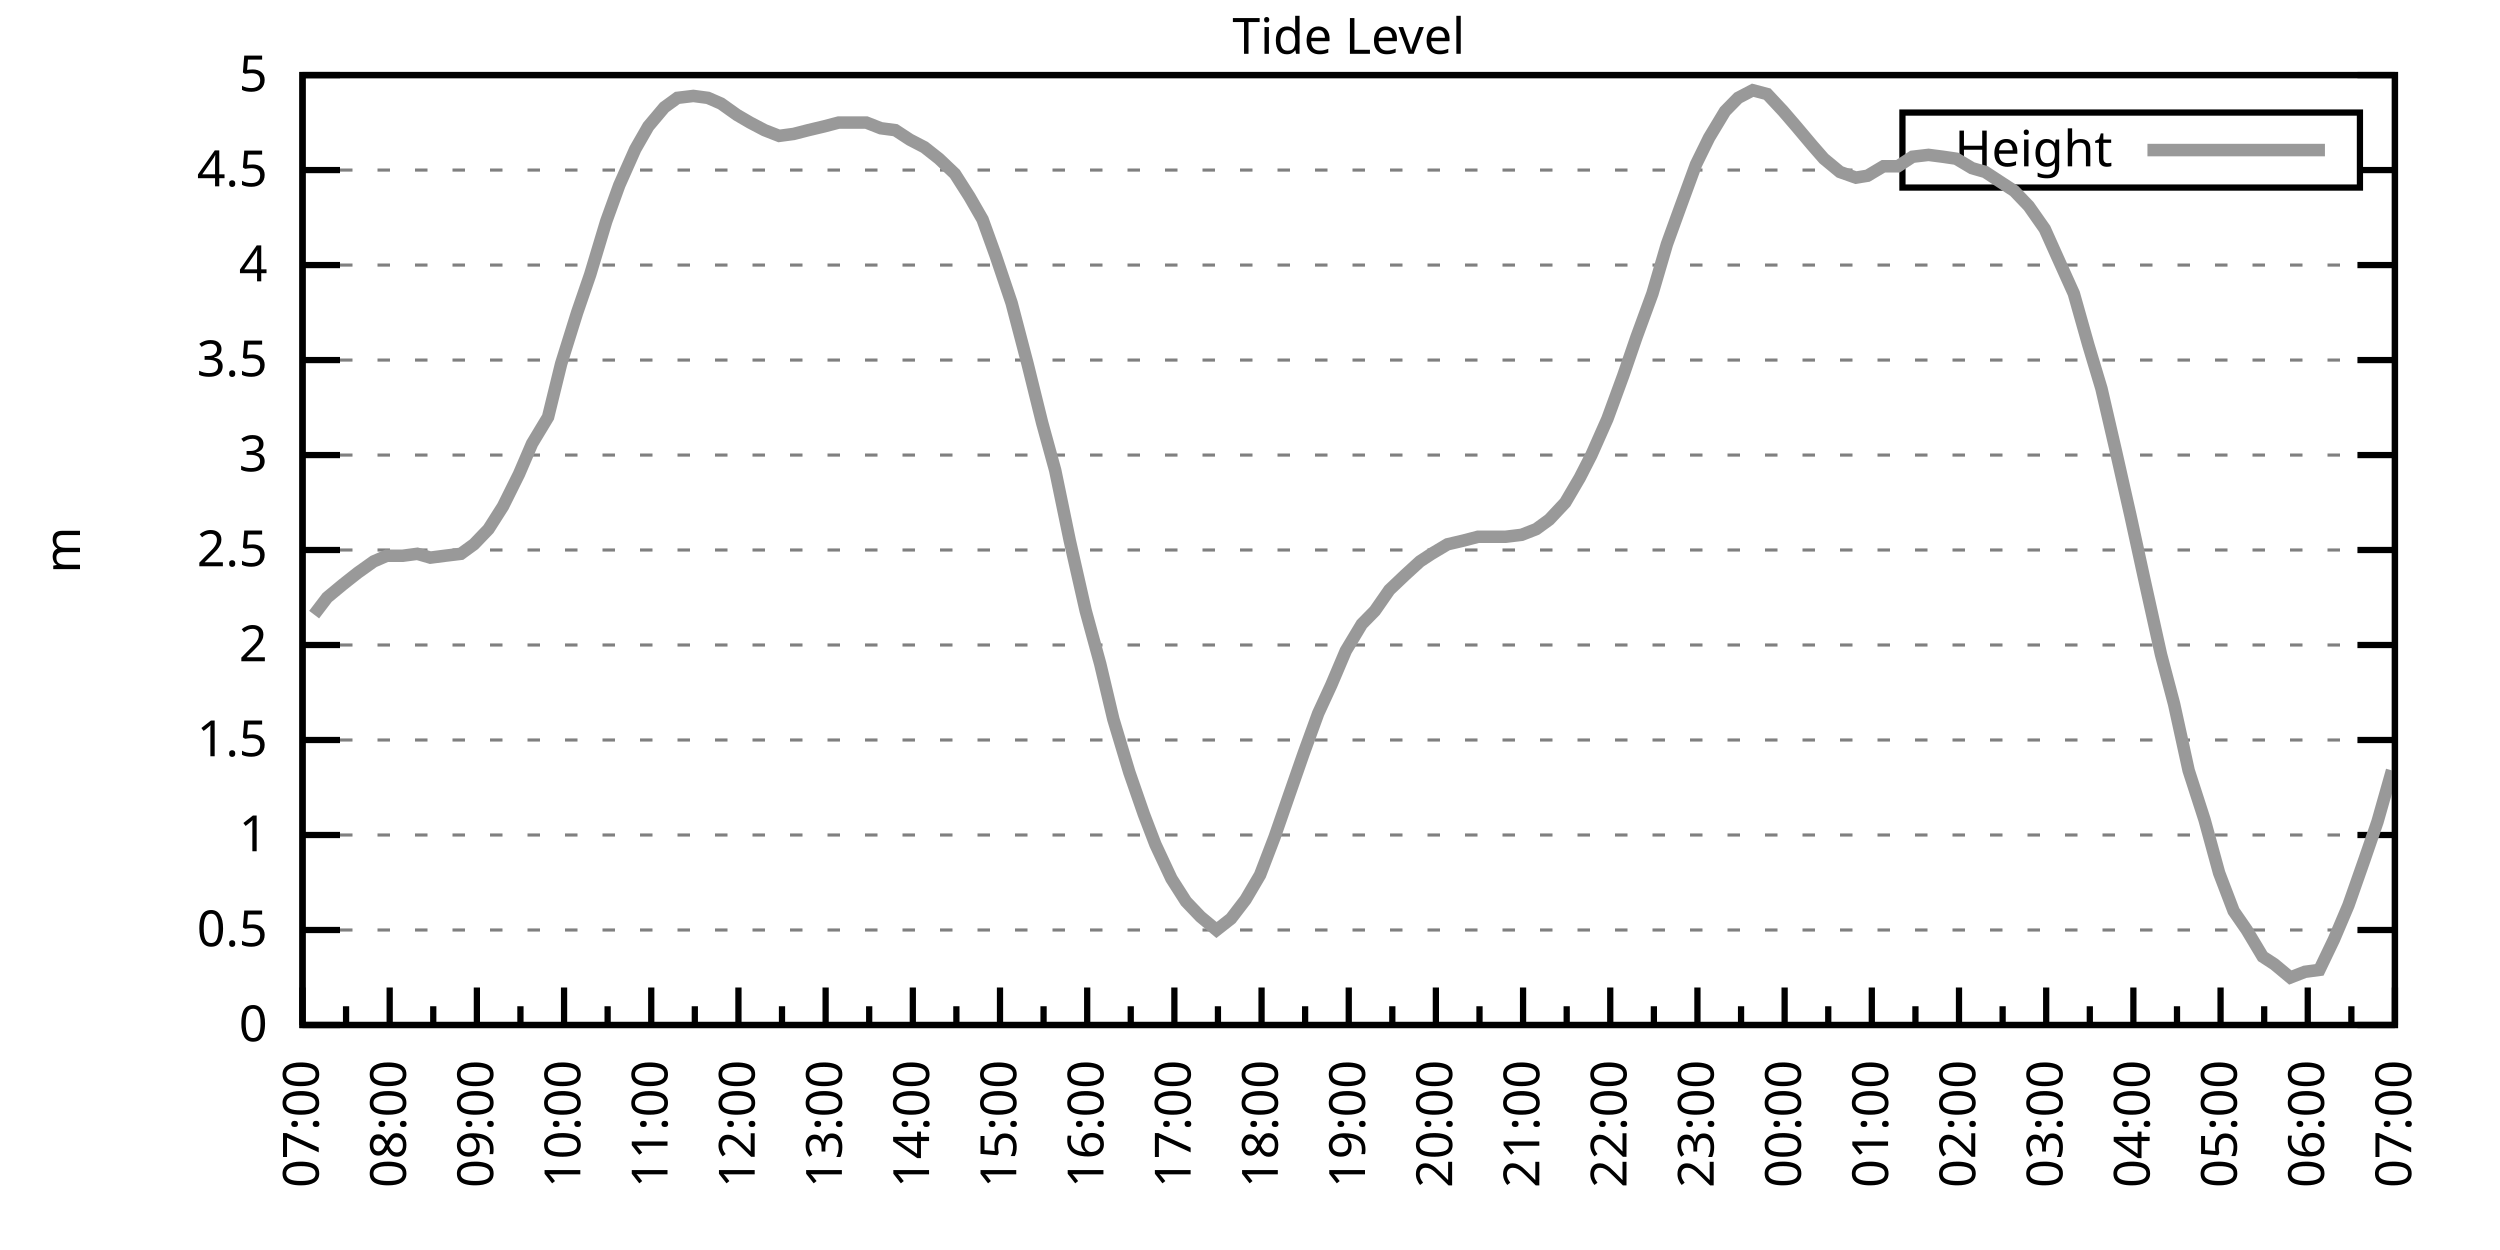
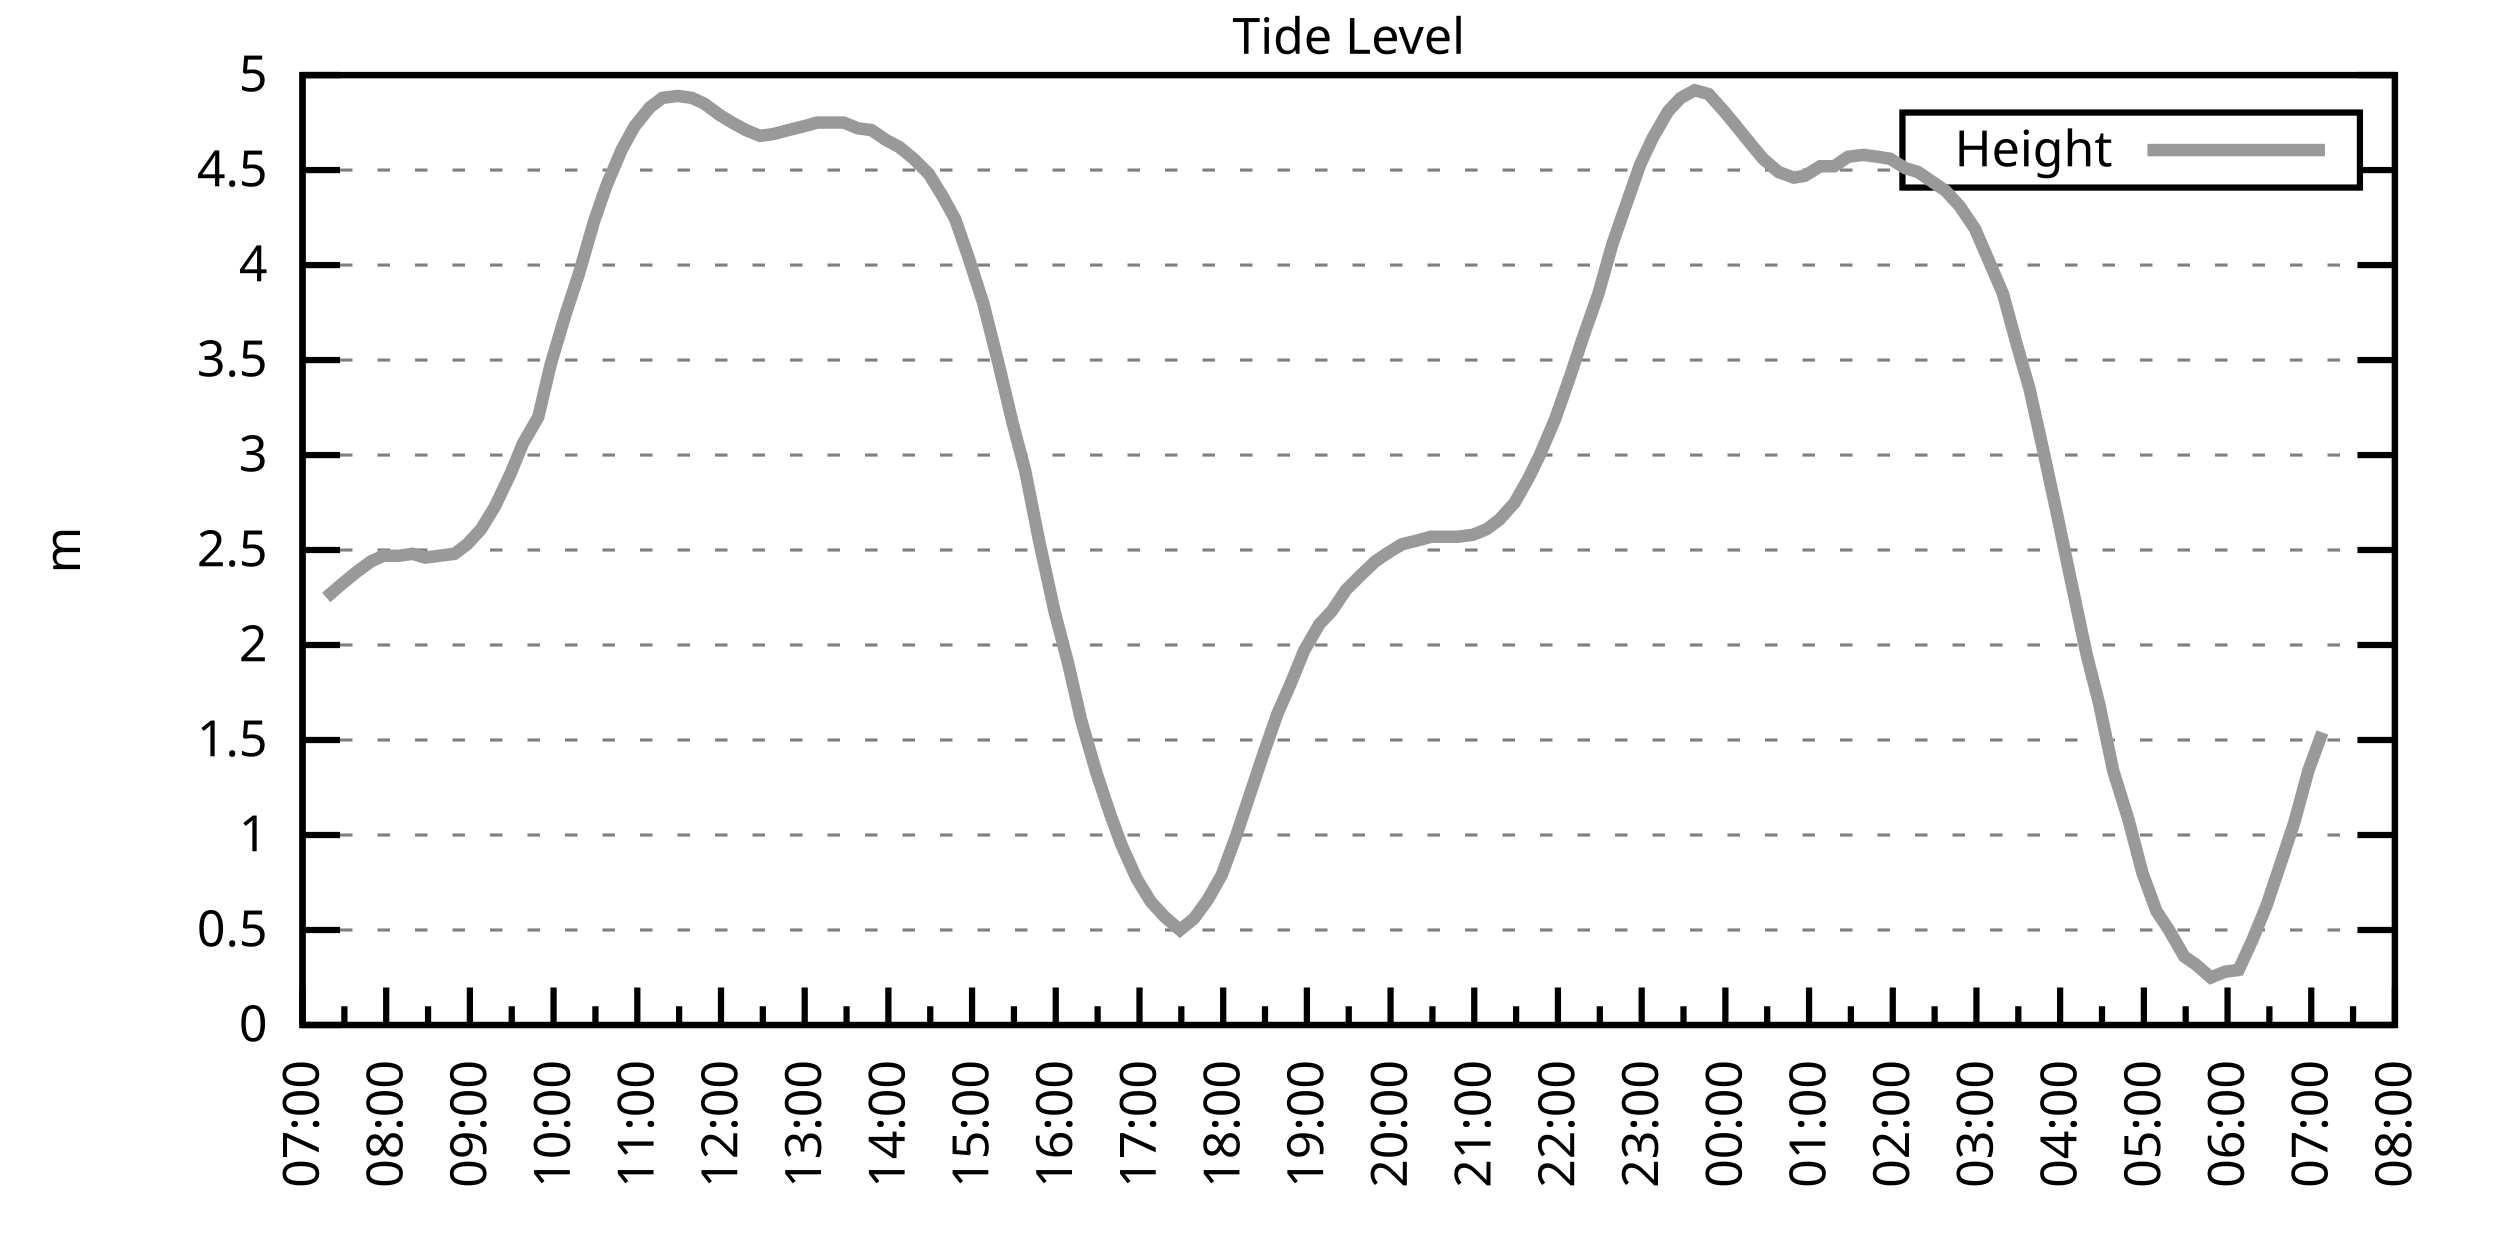
<svg xmlns="http://www.w3.org/2000/svg" xmlns:xlink="http://www.w3.org/1999/xlink" width="400" height="200" viewBox="0 0 400 200">
  <g id="gnuplot_canvas">
    <rect x="0" y="0" width="400" height="200" fill="none" />
    <defs>
      <circle id="gpDot" r="0.5" stroke-width="0.5" stroke="currentColor" />
      <path id="gpPt0" stroke-width="0.333" stroke="currentColor" d="M-1,0 h2 M0,-1 v2" />
      <path id="gpPt1" stroke-width="0.333" stroke="currentColor" d="M-1,-1 L1,1 M1,-1 L-1,1" />
      <path id="gpPt2" stroke-width="0.333" stroke="currentColor" d="M-1,0 L1,0 M0,-1 L0,1 M-1,-1 L1,1 M-1,1 L1,-1" />
      <rect id="gpPt3" stroke-width="0.333" stroke="currentColor" x="-1" y="-1" width="2" height="2" />
      <rect id="gpPt4" stroke-width="0.333" stroke="currentColor" fill="currentColor" x="-1" y="-1" width="2" height="2" />
      <circle id="gpPt5" stroke-width="0.333" stroke="currentColor" cx="0" cy="0" r="1" />
      <use xlink:href="#gpPt5" id="gpPt6" fill="currentColor" stroke="none" />
      <path id="gpPt7" stroke-width="0.333" stroke="currentColor" d="M0,-1.33 L-1.33,0.67 L1.33,0.67 z" />
      <use xlink:href="#gpPt7" id="gpPt8" fill="currentColor" stroke="none" />
      <use xlink:href="#gpPt7" id="gpPt9" stroke="currentColor" transform="rotate(180)" />
      <use xlink:href="#gpPt9" id="gpPt10" fill="currentColor" stroke="none" />
      <use xlink:href="#gpPt3" id="gpPt11" stroke="currentColor" transform="rotate(45)" />
      <use xlink:href="#gpPt11" id="gpPt12" fill="currentColor" stroke="none" />
      <path id="gpPt13" stroke-width="0.333" stroke="currentColor" d="M0,1.330 L1.265,0.411 L0.782,-1.067 L-0.782,-1.076 L-1.265,0.411 z" />
      <use xlink:href="#gpPt13" id="gpPt14" fill="currentColor" stroke="none" />
      <filter id="textbox" filterUnits="objectBoundingBox" x="0" y="0" height="1" width="1">
        <feFlood flood-color="white" flood-opacity="1" result="bgnd" />
        <feComposite in="SourceGraphic" in2="bgnd" operator="atop" />
      </filter>
      <filter id="greybox" filterUnits="objectBoundingBox" x="0" y="0" height="1" width="1">
        <feFlood flood-color="lightgrey" flood-opacity="1" result="grey" />
        <feComposite in="SourceGraphic" in2="grey" operator="atop" />
      </filter>
    </defs>
    <g fill="none" color="white" stroke="currentColor" stroke-width="1.00" stroke-linecap="butt" stroke-linejoin="miter">
</g>
    <g fill="none" color="black" stroke="currentColor" stroke-width="1.00" stroke-linecap="butt" stroke-linejoin="miter">
      <g stroke="none" shape-rendering="crispEdges">
        <polygon fill="rgb(255, 255, 255)" points="48.40,164.00 383.18,164.00 383.18,12.02 48.40,12.02 " />
      </g>
    </g>
    <g fill="none" color="black" stroke="currentColor" stroke-width="1.00" stroke-linecap="butt" stroke-linejoin="miter">
</g>
    <g fill="none" color="black" stroke="black" stroke-width="0.50" stroke-linecap="butt" stroke-linejoin="miter">
</g>
    <g fill="none" color="gray" stroke="currentColor" stroke-width="0.50" stroke-linecap="butt" stroke-linejoin="miter">
      <path stroke="gray" stroke-dasharray="2,4" class="gridline" d="M48.40,164.00 L383.19,164.00  " />
    </g>
    <g fill="none" color="gray" stroke="gray" stroke-width="1.00" stroke-linecap="butt" stroke-linejoin="miter">
</g>
    <g fill="none" color="black" stroke="currentColor" stroke-width="1.00" stroke-linecap="butt" stroke-linejoin="miter">
      <path stroke="black" d="M48.40,164.00 L54.40,164.00 M383.19,164.00 L377.19,164.00  " />
      <g transform="translate(42.80,166.60)" stroke="none" fill="black" font-family="Sans" font-size="8.00" text-anchor="end">
        <text>
          <tspan font-family="Sans"> 0</tspan>
        </text>
      </g>
    </g>
    <g fill="none" color="black" stroke="currentColor" stroke-width="1.00" stroke-linecap="butt" stroke-linejoin="miter">
</g>
    <g fill="none" color="black" stroke="black" stroke-width="0.50" stroke-linecap="butt" stroke-linejoin="miter">
</g>
    <g fill="none" color="gray" stroke="currentColor" stroke-width="0.50" stroke-linecap="butt" stroke-linejoin="miter">
      <path stroke="gray" stroke-dasharray="2,4" class="gridline" d="M48.40,148.80 L383.19,148.80  " />
    </g>
    <g fill="none" color="gray" stroke="gray" stroke-width="1.00" stroke-linecap="butt" stroke-linejoin="miter">
</g>
    <g fill="none" color="black" stroke="currentColor" stroke-width="1.00" stroke-linecap="butt" stroke-linejoin="miter">
      <path stroke="black" d="M48.40,148.80 L54.40,148.80 M383.19,148.80 L377.19,148.80  " />
      <g transform="translate(42.80,151.40)" stroke="none" fill="black" font-family="Sans" font-size="8.00" text-anchor="end">
        <text>
          <tspan font-family="Sans"> 0.5</tspan>
        </text>
      </g>
    </g>
    <g fill="none" color="black" stroke="currentColor" stroke-width="1.00" stroke-linecap="butt" stroke-linejoin="miter">
</g>
    <g fill="none" color="black" stroke="black" stroke-width="0.50" stroke-linecap="butt" stroke-linejoin="miter">
</g>
    <g fill="none" color="gray" stroke="currentColor" stroke-width="0.50" stroke-linecap="butt" stroke-linejoin="miter">
      <path stroke="gray" stroke-dasharray="2,4" class="gridline" d="M48.40,133.60 L383.19,133.60  " />
    </g>
    <g fill="none" color="gray" stroke="gray" stroke-width="1.00" stroke-linecap="butt" stroke-linejoin="miter">
</g>
    <g fill="none" color="black" stroke="currentColor" stroke-width="1.00" stroke-linecap="butt" stroke-linejoin="miter">
      <path stroke="black" d="M48.40,133.60 L54.40,133.60 M383.19,133.60 L377.19,133.60  " />
      <g transform="translate(42.80,136.20)" stroke="none" fill="black" font-family="Sans" font-size="8.00" text-anchor="end">
        <text>
          <tspan font-family="Sans"> 1</tspan>
        </text>
      </g>
    </g>
    <g fill="none" color="black" stroke="currentColor" stroke-width="1.00" stroke-linecap="butt" stroke-linejoin="miter">
</g>
    <g fill="none" color="black" stroke="black" stroke-width="0.50" stroke-linecap="butt" stroke-linejoin="miter">
</g>
    <g fill="none" color="gray" stroke="currentColor" stroke-width="0.50" stroke-linecap="butt" stroke-linejoin="miter">
      <path stroke="gray" stroke-dasharray="2,4" class="gridline" d="M48.40,118.40 L383.19,118.40  " />
    </g>
    <g fill="none" color="gray" stroke="gray" stroke-width="1.00" stroke-linecap="butt" stroke-linejoin="miter">
</g>
    <g fill="none" color="black" stroke="currentColor" stroke-width="1.00" stroke-linecap="butt" stroke-linejoin="miter">
      <path stroke="black" d="M48.40,118.40 L54.40,118.40 M383.19,118.40 L377.19,118.40  " />
      <g transform="translate(42.80,121.00)" stroke="none" fill="black" font-family="Sans" font-size="8.00" text-anchor="end">
        <text>
          <tspan font-family="Sans"> 1.5</tspan>
        </text>
      </g>
    </g>
    <g fill="none" color="black" stroke="currentColor" stroke-width="1.00" stroke-linecap="butt" stroke-linejoin="miter">
</g>
    <g fill="none" color="black" stroke="black" stroke-width="0.50" stroke-linecap="butt" stroke-linejoin="miter">
</g>
    <g fill="none" color="gray" stroke="currentColor" stroke-width="0.50" stroke-linecap="butt" stroke-linejoin="miter">
      <path stroke="gray" stroke-dasharray="2,4" class="gridline" d="M48.40,103.20 L383.19,103.20  " />
    </g>
    <g fill="none" color="gray" stroke="gray" stroke-width="1.00" stroke-linecap="butt" stroke-linejoin="miter">
</g>
    <g fill="none" color="black" stroke="currentColor" stroke-width="1.00" stroke-linecap="butt" stroke-linejoin="miter">
      <path stroke="black" d="M48.40,103.20 L54.40,103.20 M383.19,103.20 L377.19,103.20  " />
      <g transform="translate(42.80,105.80)" stroke="none" fill="black" font-family="Sans" font-size="8.00" text-anchor="end">
        <text>
          <tspan font-family="Sans"> 2</tspan>
        </text>
      </g>
    </g>
    <g fill="none" color="black" stroke="currentColor" stroke-width="1.00" stroke-linecap="butt" stroke-linejoin="miter">
</g>
    <g fill="none" color="black" stroke="black" stroke-width="0.50" stroke-linecap="butt" stroke-linejoin="miter">
</g>
    <g fill="none" color="gray" stroke="currentColor" stroke-width="0.50" stroke-linecap="butt" stroke-linejoin="miter">
      <path stroke="gray" stroke-dasharray="2,4" class="gridline" d="M48.40,88.00 L383.19,88.00  " />
    </g>
    <g fill="none" color="gray" stroke="gray" stroke-width="1.00" stroke-linecap="butt" stroke-linejoin="miter">
</g>
    <g fill="none" color="black" stroke="currentColor" stroke-width="1.00" stroke-linecap="butt" stroke-linejoin="miter">
      <path stroke="black" d="M48.40,88.00 L54.40,88.00 M383.19,88.00 L377.19,88.00  " />
      <g transform="translate(42.80,90.60)" stroke="none" fill="black" font-family="Sans" font-size="8.00" text-anchor="end">
        <text>
          <tspan font-family="Sans"> 2.5</tspan>
        </text>
      </g>
    </g>
    <g fill="none" color="black" stroke="currentColor" stroke-width="1.00" stroke-linecap="butt" stroke-linejoin="miter">
</g>
    <g fill="none" color="black" stroke="black" stroke-width="0.50" stroke-linecap="butt" stroke-linejoin="miter">
</g>
    <g fill="none" color="gray" stroke="currentColor" stroke-width="0.50" stroke-linecap="butt" stroke-linejoin="miter">
      <path stroke="gray" stroke-dasharray="2,4" class="gridline" d="M48.40,72.81 L383.19,72.81  " />
    </g>
    <g fill="none" color="gray" stroke="gray" stroke-width="1.00" stroke-linecap="butt" stroke-linejoin="miter">
</g>
    <g fill="none" color="black" stroke="currentColor" stroke-width="1.00" stroke-linecap="butt" stroke-linejoin="miter">
      <path stroke="black" d="M48.40,72.81 L54.40,72.81 M383.19,72.81 L377.19,72.81  " />
      <g transform="translate(42.80,75.41)" stroke="none" fill="black" font-family="Sans" font-size="8.00" text-anchor="end">
        <text>
          <tspan font-family="Sans"> 3</tspan>
        </text>
      </g>
    </g>
    <g fill="none" color="black" stroke="currentColor" stroke-width="1.00" stroke-linecap="butt" stroke-linejoin="miter">
</g>
    <g fill="none" color="black" stroke="black" stroke-width="0.50" stroke-linecap="butt" stroke-linejoin="miter">
</g>
    <g fill="none" color="gray" stroke="currentColor" stroke-width="0.50" stroke-linecap="butt" stroke-linejoin="miter">
      <path stroke="gray" stroke-dasharray="2,4" class="gridline" d="M48.40,57.61 L383.19,57.61  " />
    </g>
    <g fill="none" color="gray" stroke="gray" stroke-width="1.00" stroke-linecap="butt" stroke-linejoin="miter">
</g>
    <g fill="none" color="black" stroke="currentColor" stroke-width="1.00" stroke-linecap="butt" stroke-linejoin="miter">
      <path stroke="black" d="M48.40,57.61 L54.40,57.61 M383.19,57.61 L377.19,57.61  " />
      <g transform="translate(42.80,60.21)" stroke="none" fill="black" font-family="Sans" font-size="8.00" text-anchor="end">
        <text>
          <tspan font-family="Sans"> 3.5</tspan>
        </text>
      </g>
    </g>
    <g fill="none" color="black" stroke="currentColor" stroke-width="1.00" stroke-linecap="butt" stroke-linejoin="miter">
</g>
    <g fill="none" color="black" stroke="black" stroke-width="0.50" stroke-linecap="butt" stroke-linejoin="miter">
</g>
    <g fill="none" color="gray" stroke="currentColor" stroke-width="0.50" stroke-linecap="butt" stroke-linejoin="miter">
      <path stroke="gray" stroke-dasharray="2,4" class="gridline" d="M48.40,42.41 L383.19,42.41  " />
    </g>
    <g fill="none" color="gray" stroke="gray" stroke-width="1.00" stroke-linecap="butt" stroke-linejoin="miter">
</g>
    <g fill="none" color="black" stroke="currentColor" stroke-width="1.00" stroke-linecap="butt" stroke-linejoin="miter">
      <path stroke="black" d="M48.40,42.41 L54.40,42.41 M383.19,42.41 L377.19,42.41  " />
      <g transform="translate(42.80,45.01)" stroke="none" fill="black" font-family="Sans" font-size="8.00" text-anchor="end">
        <text>
          <tspan font-family="Sans"> 4</tspan>
        </text>
      </g>
    </g>
    <g fill="none" color="black" stroke="currentColor" stroke-width="1.00" stroke-linecap="butt" stroke-linejoin="miter">
</g>
    <g fill="none" color="black" stroke="black" stroke-width="0.50" stroke-linecap="butt" stroke-linejoin="miter">
</g>
    <g fill="none" color="gray" stroke="currentColor" stroke-width="0.50" stroke-linecap="butt" stroke-linejoin="miter">
      <path stroke="gray" stroke-dasharray="2,4" class="gridline" d="M48.40,27.21 L304.39,27.21 M377.59,27.21 L383.19,27.21  " />
    </g>
    <g fill="none" color="gray" stroke="gray" stroke-width="1.00" stroke-linecap="butt" stroke-linejoin="miter">
</g>
    <g fill="none" color="black" stroke="currentColor" stroke-width="1.00" stroke-linecap="butt" stroke-linejoin="miter">
      <path stroke="black" d="M48.40,27.21 L54.40,27.21 M383.19,27.21 L377.19,27.21  " />
      <g transform="translate(42.80,29.81)" stroke="none" fill="black" font-family="Sans" font-size="8.00" text-anchor="end">
        <text>
          <tspan font-family="Sans"> 4.5</tspan>
        </text>
      </g>
    </g>
    <g fill="none" color="black" stroke="currentColor" stroke-width="1.00" stroke-linecap="butt" stroke-linejoin="miter">
</g>
    <g fill="none" color="black" stroke="black" stroke-width="0.50" stroke-linecap="butt" stroke-linejoin="miter">
</g>
    <g fill="none" color="gray" stroke="currentColor" stroke-width="0.50" stroke-linecap="butt" stroke-linejoin="miter">
      <path stroke="gray" stroke-dasharray="2,4" class="gridline" d="M48.40,12.01 L383.19,12.01  " />
    </g>
    <g fill="none" color="gray" stroke="gray" stroke-width="1.00" stroke-linecap="butt" stroke-linejoin="miter">
</g>
    <g fill="none" color="black" stroke="currentColor" stroke-width="1.00" stroke-linecap="butt" stroke-linejoin="miter">
      <path stroke="black" d="M48.40,12.01 L54.40,12.01 M383.19,12.01 L377.19,12.01  " />
      <g transform="translate(42.80,14.61)" stroke="none" fill="black" font-family="Sans" font-size="8.00" text-anchor="end">
        <text>
          <tspan font-family="Sans"> 5</tspan>
        </text>
      </g>
    </g>
    <g fill="none" color="black" stroke="currentColor" stroke-width="1.00" stroke-linecap="butt" stroke-linejoin="miter">
      <path stroke="black" d="M48.40,164.00 L48.40,158.00  " />
      <g transform="translate(51.00,169.60) rotate(270)" stroke="none" fill="black" font-family="Sans" font-size="8.00" text-anchor="end">
        <text>
          <tspan font-family="Sans">07:00</tspan>
        </text>
      </g>
    </g>
    <g fill="none" color="black" stroke="currentColor" stroke-width="1.00" stroke-linecap="butt" stroke-linejoin="miter">
-       <path stroke="black" d="M55.37,164.00 L55.37,161.00 M62.35,164.00 L62.35,158.00  " />
-       <g transform="translate(64.95,169.60) rotate(270)" stroke="none" fill="black" font-family="Sans" font-size="8.00" text-anchor="end">
+       <path stroke="black" d="M55.10,164.00 L55.10,161.00 M61.79,164.00 L61.79,158.00  " />
+       <g transform="translate(64.39,169.60) rotate(270)" stroke="none" fill="black" font-family="Sans" font-size="8.00" text-anchor="end">
        <text>
          <tspan font-family="Sans">08:00</tspan>
        </text>
      </g>
    </g>
    <g fill="none" color="black" stroke="currentColor" stroke-width="1.00" stroke-linecap="butt" stroke-linejoin="miter">
-       <path stroke="black" d="M69.32,164.00 L69.32,161.00 M76.30,164.00 L76.30,158.00  " />
-       <g transform="translate(78.90,169.60) rotate(270)" stroke="none" fill="black" font-family="Sans" font-size="8.00" text-anchor="end">
+       <path stroke="black" d="M68.49,164.00 L68.49,161.00 M75.18,164.00 L75.18,158.00  " />
+       <g transform="translate(77.78,169.60) rotate(270)" stroke="none" fill="black" font-family="Sans" font-size="8.00" text-anchor="end">
        <text>
          <tspan font-family="Sans">09:00</tspan>
        </text>
      </g>
    </g>
    <g fill="none" color="black" stroke="currentColor" stroke-width="1.00" stroke-linecap="butt" stroke-linejoin="miter">
-       <path stroke="black" d="M83.27,164.00 L83.27,161.00 M90.25,164.00 L90.25,158.00  " />
-       <g transform="translate(92.85,169.60) rotate(270)" stroke="none" fill="black" font-family="Sans" font-size="8.00" text-anchor="end">
+       <path stroke="black" d="M81.88,164.00 L81.88,161.00 M88.57,164.00 L88.57,158.00  " />
+       <g transform="translate(91.17,169.60) rotate(270)" stroke="none" fill="black" font-family="Sans" font-size="8.00" text-anchor="end">
        <text>
          <tspan font-family="Sans">10:00</tspan>
        </text>
      </g>
    </g>
    <g fill="none" color="black" stroke="currentColor" stroke-width="1.00" stroke-linecap="butt" stroke-linejoin="miter">
-       <path stroke="black" d="M97.22,164.00 L97.22,161.00 M104.20,164.00 L104.20,158.00  " />
-       <g transform="translate(106.80,169.60) rotate(270)" stroke="none" fill="black" font-family="Sans" font-size="8.00" text-anchor="end">
+       <path stroke="black" d="M95.27,164.00 L95.27,161.00 M101.97,164.00 L101.97,158.00  " />
+       <g transform="translate(104.57,169.60) rotate(270)" stroke="none" fill="black" font-family="Sans" font-size="8.00" text-anchor="end">
        <text>
          <tspan font-family="Sans">11:00</tspan>
        </text>
      </g>
    </g>
    <g fill="none" color="black" stroke="currentColor" stroke-width="1.00" stroke-linecap="butt" stroke-linejoin="miter">
-       <path stroke="black" d="M111.17,164.00 L111.17,161.00 M118.15,164.00 L118.15,158.00  " />
-       <g transform="translate(120.75,169.60) rotate(270)" stroke="none" fill="black" font-family="Sans" font-size="8.00" text-anchor="end">
+       <path stroke="black" d="M108.66,164.00 L108.66,161.00 M115.36,164.00 L115.36,158.00  " />
+       <g transform="translate(117.96,169.60) rotate(270)" stroke="none" fill="black" font-family="Sans" font-size="8.00" text-anchor="end">
        <text>
          <tspan font-family="Sans">12:00</tspan>
        </text>
      </g>
    </g>
    <g fill="none" color="black" stroke="currentColor" stroke-width="1.00" stroke-linecap="butt" stroke-linejoin="miter">
-       <path stroke="black" d="M125.12,164.00 L125.12,161.00 M132.10,164.00 L132.10,158.00  " />
-       <g transform="translate(134.70,169.60) rotate(270)" stroke="none" fill="black" font-family="Sans" font-size="8.00" text-anchor="end">
+       <path stroke="black" d="M122.05,164.00 L122.05,161.00 M128.75,164.00 L128.75,158.00  " />
+       <g transform="translate(131.35,169.60) rotate(270)" stroke="none" fill="black" font-family="Sans" font-size="8.00" text-anchor="end">
        <text>
          <tspan font-family="Sans">13:00</tspan>
        </text>
      </g>
    </g>
    <g fill="none" color="black" stroke="currentColor" stroke-width="1.00" stroke-linecap="butt" stroke-linejoin="miter">
-       <path stroke="black" d="M139.07,164.00 L139.07,161.00 M146.05,164.00 L146.05,158.00  " />
-       <g transform="translate(148.65,169.60) rotate(270)" stroke="none" fill="black" font-family="Sans" font-size="8.00" text-anchor="end">
+       <path stroke="black" d="M135.45,164.00 L135.45,161.00 M142.14,164.00 L142.14,158.00  " />
+       <g transform="translate(144.74,169.60) rotate(270)" stroke="none" fill="black" font-family="Sans" font-size="8.00" text-anchor="end">
        <text>
          <tspan font-family="Sans">14:00</tspan>
        </text>
      </g>
    </g>
    <g fill="none" color="black" stroke="currentColor" stroke-width="1.00" stroke-linecap="butt" stroke-linejoin="miter">
-       <path stroke="black" d="M153.02,164.00 L153.02,161.00 M160.00,164.00 L160.00,158.00  " />
-       <g transform="translate(162.60,169.60) rotate(270)" stroke="none" fill="black" font-family="Sans" font-size="8.00" text-anchor="end">
+       <path stroke="black" d="M148.84,164.00 L148.84,161.00 M155.53,164.00 L155.53,158.00  " />
+       <g transform="translate(158.13,169.60) rotate(270)" stroke="none" fill="black" font-family="Sans" font-size="8.00" text-anchor="end">
        <text>
          <tspan font-family="Sans">15:00</tspan>
        </text>
      </g>
    </g>
    <g fill="none" color="black" stroke="currentColor" stroke-width="1.00" stroke-linecap="butt" stroke-linejoin="miter">
-       <path stroke="black" d="M166.97,164.00 L166.97,161.00 M173.95,164.00 L173.95,158.00  " />
-       <g transform="translate(176.55,169.60) rotate(270)" stroke="none" fill="black" font-family="Sans" font-size="8.00" text-anchor="end">
+       <path stroke="black" d="M162.23,164.00 L162.23,161.00 M168.92,164.00 L168.92,158.00  " />
+       <g transform="translate(171.52,169.60) rotate(270)" stroke="none" fill="black" font-family="Sans" font-size="8.00" text-anchor="end">
        <text>
          <tspan font-family="Sans">16:00</tspan>
        </text>
      </g>
    </g>
    <g fill="none" color="black" stroke="currentColor" stroke-width="1.00" stroke-linecap="butt" stroke-linejoin="miter">
-       <path stroke="black" d="M180.92,164.00 L180.92,161.00 M187.90,164.00 L187.90,158.00  " />
-       <g transform="translate(190.50,169.60) rotate(270)" stroke="none" fill="black" font-family="Sans" font-size="8.00" text-anchor="end">
+       <path stroke="black" d="M175.62,164.00 L175.62,161.00 M182.32,164.00 L182.32,158.00  " />
+       <g transform="translate(184.92,169.60) rotate(270)" stroke="none" fill="black" font-family="Sans" font-size="8.00" text-anchor="end">
        <text>
          <tspan font-family="Sans">17:00</tspan>
        </text>
      </g>
    </g>
    <g fill="none" color="black" stroke="currentColor" stroke-width="1.00" stroke-linecap="butt" stroke-linejoin="miter">
-       <path stroke="black" d="M194.87,164.00 L194.87,161.00 M201.85,164.00 L201.85,158.00  " />
-       <g transform="translate(204.45,169.60) rotate(270)" stroke="none" fill="black" font-family="Sans" font-size="8.00" text-anchor="end">
+       <path stroke="black" d="M189.01,164.00 L189.01,161.00 M195.71,164.00 L195.71,158.00  " />
+       <g transform="translate(198.31,169.60) rotate(270)" stroke="none" fill="black" font-family="Sans" font-size="8.00" text-anchor="end">
        <text>
          <tspan font-family="Sans">18:00</tspan>
        </text>
      </g>
    </g>
    <g fill="none" color="black" stroke="currentColor" stroke-width="1.00" stroke-linecap="butt" stroke-linejoin="miter">
-       <path stroke="black" d="M208.82,164.00 L208.82,161.00 M215.80,164.00 L215.80,158.00  " />
-       <g transform="translate(218.40,169.60) rotate(270)" stroke="none" fill="black" font-family="Sans" font-size="8.00" text-anchor="end">
+       <path stroke="black" d="M202.40,164.00 L202.40,161.00 M209.10,164.00 L209.10,158.00  " />
+       <g transform="translate(211.70,169.60) rotate(270)" stroke="none" fill="black" font-family="Sans" font-size="8.00" text-anchor="end">
        <text>
          <tspan font-family="Sans">19:00</tspan>
        </text>
      </g>
    </g>
    <g fill="none" color="black" stroke="currentColor" stroke-width="1.00" stroke-linecap="butt" stroke-linejoin="miter">
-       <path stroke="black" d="M222.77,164.00 L222.77,161.00 M229.74,164.00 L229.74,158.00  " />
-       <g transform="translate(232.34,169.60) rotate(270)" stroke="none" fill="black" font-family="Sans" font-size="8.00" text-anchor="end">
+       <path stroke="black" d="M215.80,164.00 L215.80,161.00 M222.49,164.00 L222.49,158.00  " />
+       <g transform="translate(225.09,169.60) rotate(270)" stroke="none" fill="black" font-family="Sans" font-size="8.00" text-anchor="end">
        <text>
          <tspan font-family="Sans">20:00</tspan>
        </text>
      </g>
    </g>
    <g fill="none" color="black" stroke="currentColor" stroke-width="1.00" stroke-linecap="butt" stroke-linejoin="miter">
-       <path stroke="black" d="M236.72,164.00 L236.72,161.00 M243.69,164.00 L243.69,158.00  " />
-       <g transform="translate(246.29,169.60) rotate(270)" stroke="none" fill="black" font-family="Sans" font-size="8.00" text-anchor="end">
+       <path stroke="black" d="M229.19,164.00 L229.19,161.00 M235.88,164.00 L235.88,158.00  " />
+       <g transform="translate(238.48,169.60) rotate(270)" stroke="none" fill="black" font-family="Sans" font-size="8.00" text-anchor="end">
        <text>
          <tspan font-family="Sans">21:00</tspan>
        </text>
      </g>
    </g>
    <g fill="none" color="black" stroke="currentColor" stroke-width="1.00" stroke-linecap="butt" stroke-linejoin="miter">
-       <path stroke="black" d="M250.67,164.00 L250.67,161.00 M257.64,164.00 L257.64,158.00  " />
-       <g transform="translate(260.24,169.60) rotate(270)" stroke="none" fill="black" font-family="Sans" font-size="8.00" text-anchor="end">
+       <path stroke="black" d="M242.58,164.00 L242.58,161.00 M249.27,164.00 L249.27,158.00  " />
+       <g transform="translate(251.87,169.60) rotate(270)" stroke="none" fill="black" font-family="Sans" font-size="8.00" text-anchor="end">
        <text>
          <tspan font-family="Sans">22:00</tspan>
        </text>
      </g>
    </g>
    <g fill="none" color="black" stroke="currentColor" stroke-width="1.00" stroke-linecap="butt" stroke-linejoin="miter">
-       <path stroke="black" d="M264.62,164.00 L264.62,161.00 M271.59,164.00 L271.59,158.00  " />
-       <g transform="translate(274.19,169.60) rotate(270)" stroke="none" fill="black" font-family="Sans" font-size="8.00" text-anchor="end">
+       <path stroke="black" d="M255.97,164.00 L255.97,161.00 M262.67,164.00 L262.67,158.00  " />
+       <g transform="translate(265.27,169.60) rotate(270)" stroke="none" fill="black" font-family="Sans" font-size="8.00" text-anchor="end">
        <text>
          <tspan font-family="Sans">23:00</tspan>
        </text>
      </g>
    </g>
    <g fill="none" color="black" stroke="currentColor" stroke-width="1.00" stroke-linecap="butt" stroke-linejoin="miter">
-       <path stroke="black" d="M278.57,164.00 L278.57,161.00 M285.54,164.00 L285.54,158.00  " />
-       <g transform="translate(288.14,169.60) rotate(270)" stroke="none" fill="black" font-family="Sans" font-size="8.00" text-anchor="end">
+       <path stroke="black" d="M269.36,164.00 L269.36,161.00 M276.06,164.00 L276.06,158.00  " />
+       <g transform="translate(278.66,169.60) rotate(270)" stroke="none" fill="black" font-family="Sans" font-size="8.00" text-anchor="end">
        <text>
          <tspan font-family="Sans">00:00</tspan>
        </text>
      </g>
    </g>
    <g fill="none" color="black" stroke="currentColor" stroke-width="1.00" stroke-linecap="butt" stroke-linejoin="miter">
-       <path stroke="black" d="M292.52,164.00 L292.52,161.00 M299.49,164.00 L299.49,158.00  " />
-       <g transform="translate(302.09,169.60) rotate(270)" stroke="none" fill="black" font-family="Sans" font-size="8.00" text-anchor="end">
+       <path stroke="black" d="M282.75,164.00 L282.75,161.00 M289.45,164.00 L289.45,158.00  " />
+       <g transform="translate(292.05,169.60) rotate(270)" stroke="none" fill="black" font-family="Sans" font-size="8.00" text-anchor="end">
        <text>
          <tspan font-family="Sans">01:00</tspan>
        </text>
      </g>
    </g>
    <g fill="none" color="black" stroke="currentColor" stroke-width="1.00" stroke-linecap="butt" stroke-linejoin="miter">
-       <path stroke="black" d="M306.47,164.00 L306.47,161.00 M313.44,164.00 L313.44,158.00  " />
-       <g transform="translate(316.04,169.60) rotate(270)" stroke="none" fill="black" font-family="Sans" font-size="8.00" text-anchor="end">
+       <path stroke="black" d="M296.14,164.00 L296.14,161.00 M302.84,164.00 L302.84,158.00  " />
+       <g transform="translate(305.44,169.60) rotate(270)" stroke="none" fill="black" font-family="Sans" font-size="8.00" text-anchor="end">
        <text>
          <tspan font-family="Sans">02:00</tspan>
        </text>
      </g>
    </g>
    <g fill="none" color="black" stroke="currentColor" stroke-width="1.00" stroke-linecap="butt" stroke-linejoin="miter">
-       <path stroke="black" d="M320.42,164.00 L320.42,161.00 M327.39,164.00 L327.39,158.00  " />
-       <g transform="translate(329.99,169.60) rotate(270)" stroke="none" fill="black" font-family="Sans" font-size="8.00" text-anchor="end">
+       <path stroke="black" d="M309.54,164.00 L309.54,161.00 M316.23,164.00 L316.23,158.00  " />
+       <g transform="translate(318.83,169.60) rotate(270)" stroke="none" fill="black" font-family="Sans" font-size="8.00" text-anchor="end">
        <text>
          <tspan font-family="Sans">03:00</tspan>
        </text>
      </g>
    </g>
    <g fill="none" color="black" stroke="currentColor" stroke-width="1.00" stroke-linecap="butt" stroke-linejoin="miter">
-       <path stroke="black" d="M334.37,164.00 L334.37,161.00 M341.34,164.00 L341.34,158.00  " />
-       <g transform="translate(343.94,169.60) rotate(270)" stroke="none" fill="black" font-family="Sans" font-size="8.00" text-anchor="end">
+       <path stroke="black" d="M322.93,164.00 L322.93,161.00 M329.62,164.00 L329.62,158.00  " />
+       <g transform="translate(332.22,169.60) rotate(270)" stroke="none" fill="black" font-family="Sans" font-size="8.00" text-anchor="end">
        <text>
          <tspan font-family="Sans">04:00</tspan>
        </text>
      </g>
    </g>
    <g fill="none" color="black" stroke="currentColor" stroke-width="1.00" stroke-linecap="butt" stroke-linejoin="miter">
-       <path stroke="black" d="M348.32,164.00 L348.32,161.00 M355.29,164.00 L355.29,158.00  " />
-       <g transform="translate(357.89,169.60) rotate(270)" stroke="none" fill="black" font-family="Sans" font-size="8.00" text-anchor="end">
+       <path stroke="black" d="M336.32,164.00 L336.32,161.00 M343.02,164.00 L343.02,158.00  " />
+       <g transform="translate(345.62,169.60) rotate(270)" stroke="none" fill="black" font-family="Sans" font-size="8.00" text-anchor="end">
        <text>
          <tspan font-family="Sans">05:00</tspan>
        </text>
      </g>
    </g>
    <g fill="none" color="black" stroke="currentColor" stroke-width="1.00" stroke-linecap="butt" stroke-linejoin="miter">
-       <path stroke="black" d="M362.27,164.00 L362.27,161.00 M369.24,164.00 L369.24,158.00  " />
-       <g transform="translate(371.84,169.60) rotate(270)" stroke="none" fill="black" font-family="Sans" font-size="8.00" text-anchor="end">
+       <path stroke="black" d="M349.71,164.00 L349.71,161.00 M356.41,164.00 L356.41,158.00  " />
+       <g transform="translate(359.01,169.60) rotate(270)" stroke="none" fill="black" font-family="Sans" font-size="8.00" text-anchor="end">
        <text>
          <tspan font-family="Sans">06:00</tspan>
        </text>
      </g>
    </g>
    <g fill="none" color="black" stroke="currentColor" stroke-width="1.00" stroke-linecap="butt" stroke-linejoin="miter">
-       <path stroke="black" d="M376.22,164.00 L376.22,161.00 M383.19,164.00 L383.19,158.00  " />
+       <path stroke="black" d="M363.10,164.00 L363.10,161.00 M369.80,164.00 L369.80,158.00  " />
+       <g transform="translate(372.40,169.60) rotate(270)" stroke="none" fill="black" font-family="Sans" font-size="8.00" text-anchor="end">
+         <text>
+           <tspan font-family="Sans">07:00</tspan>
+         </text>
+       </g>
+     </g>
+     <g fill="none" color="black" stroke="currentColor" stroke-width="1.00" stroke-linecap="butt" stroke-linejoin="miter">
+       <path stroke="black" d="M376.49,164.00 L376.49,161.00 M383.19,164.00 L383.19,158.00  " />
      <g transform="translate(385.79,169.60) rotate(270)" stroke="none" fill="black" font-family="Sans" font-size="8.00" text-anchor="end">
        <text>
-           <tspan font-family="Sans">07:00</tspan>
+           <tspan font-family="Sans">08:00</tspan>
        </text>
      </g>
    </g>
    <g fill="none" color="black" stroke="currentColor" stroke-width="1.00" stroke-linecap="butt" stroke-linejoin="miter">
</g>
    <g fill="none" color="black" stroke="currentColor" stroke-width="1.00" stroke-linecap="butt" stroke-linejoin="miter">
      <path stroke="black" d="M48.40,12.01 L48.40,164.00 L383.19,164.00 L383.19,12.01 L48.40,12.01 Z  " />
    </g>
    <g fill="none" color="black" stroke="currentColor" stroke-width="1.00" stroke-linecap="butt" stroke-linejoin="miter">
      <g transform="translate(12.80,88.01) rotate(270)" stroke="none" fill="black" font-family="Sans" font-size="8.00" text-anchor="middle">
        <text>
          <tspan font-family="Sans">m</tspan>
        </text>
      </g>
    </g>
    <g fill="none" color="black" stroke="currentColor" stroke-width="1.00" stroke-linecap="butt" stroke-linejoin="miter">
</g>
    <g fill="none" color="black" stroke="currentColor" stroke-width="1.00" stroke-linecap="butt" stroke-linejoin="miter">
      <path stroke="black" d="M304.39,30.01 L304.39,18.01 L377.59,18.01 L377.59,30.01 L304.39,30.01 Z  " />
    </g>
    <g id="Tide_level_plot_1">
      <g fill="none" color="white" stroke="black" stroke-width="2.00" stroke-linecap="butt" stroke-linejoin="miter">
</g>
      <g fill="none" color="black" stroke="currentColor" stroke-width="2.00" stroke-linecap="butt" stroke-linejoin="miter">
        <g transform="translate(337.99,26.61)" stroke="none" fill="black" font-family="Sans" font-size="8.00" text-anchor="end">
          <text>
            <tspan font-family="Sans">Height</tspan>
          </text>
        </g>
      </g>
      <g fill="none" color="black" stroke="currentColor" stroke-width="2.00" stroke-linecap="butt" stroke-linejoin="miter">
-         <path stroke="rgb(153, 153, 153)" d="M343.59,24.01 L371.99,24.01 M50.26,98.34 L52.35,95.60 L54.91,93.48 L57.23,91.65 L59.79,89.83 L61.88,88.92   L64.44,88.92 L66.77,88.61 L68.86,89.22 L71.18,88.92 L73.74,88.61 L75.83,87.09 L78.16,84.66 L80.48,81.01   L83.04,75.85 L85.13,70.98 L87.69,66.73 L89.78,58.21 L92.34,50.01 L94.43,43.93 L96.99,35.42 L99.08,29.64   L101.64,23.87 L103.73,20.22 L106.29,17.18 L108.38,15.66 L110.94,15.35 L113.27,15.66 L115.36,16.57 L117.92,18.39   L120.01,19.61 L122.33,20.83 L124.66,21.74 L126.98,21.43 L129.31,20.83 L131.87,20.22 L134.19,19.61 L136.28,19.61   L138.61,19.61 L140.93,20.52 L143.26,20.83 L145.58,22.35 L147.91,23.56 L150.23,25.39 L152.79,27.82 L155.11,31.46   L157.21,35.11 L159.30,40.89 L161.86,48.49 L164.41,58.21 L166.74,67.64 L168.83,75.24 L171.16,86.49 L173.71,97.73   L176.04,106.24 L178.13,115.06 L180.69,123.57 L183.01,130.26 L184.87,135.12 L187.43,140.59 L189.76,144.24 L192.08,146.67   L194.64,148.80 L196.96,146.98 L199.29,143.94 L201.61,139.99 L203.94,133.91 L206.26,127.22 L208.59,120.53 L210.91,114.15   L213.01,109.59 L215.33,104.12 L217.89,99.86 L219.98,97.73 L222.30,94.39 L224.86,91.96 L227.19,89.83 L229.05,88.61   L231.60,87.09 L234.16,86.49 L236.49,85.88 L238.35,85.88 L240.90,85.88 L243.46,85.57 L245.79,84.66 L247.88,83.14   L250.44,80.41 L252.76,76.45 L254.62,72.81 L257.18,67.03 L259.74,60.04 L261.83,53.96 L264.39,46.97 L266.71,39.06   L268.80,33.29 L271.36,26.30 L273.45,22.04 L276.01,17.79 L278.10,15.66 L280.43,14.44 L282.75,15.05 L285.31,17.79   L287.40,20.22 L289.96,23.26 L291.82,25.39 L294.38,27.51 L296.94,28.42 L298.80,28.12 L301.35,26.60 L303.68,26.60   L306.00,25.08 L308.56,24.78 L310.88,25.08 L312.98,25.39 L315.53,26.91 L317.63,27.51 L319.95,29.03 L322.28,30.55   L324.60,32.98 L327.16,36.63 L329.48,41.80 L331.81,46.97 L334.13,55.18 L336.23,62.17 L338.55,72.20 L340.88,82.53   L343.20,93.17 L345.76,104.72 L347.85,112.63 L350.18,123.27 L352.73,131.17 L355.06,139.68 L357.38,145.76 L359.48,148.80   L362.03,153.06 L363.89,154.27 L366.45,156.40 L368.78,155.49 L371.10,155.18 L373.43,150.32 L375.75,144.85 L378.31,137.55   L380.40,131.47 L382.73,123.27  " />
+         <path stroke="rgb(153, 153, 153)" d="M343.59,24.01 L371.99,24.01 M52.19,95.60 L54.65,93.48 L56.88,91.65 L59.34,89.83 L61.35,88.92 L63.80,88.92   L66.03,88.61 L68.04,89.22 L70.27,88.92 L72.73,88.61 L74.74,87.09 L76.97,84.66 L79.20,81.01 L81.66,75.85   L83.66,70.98 L86.12,66.73 L88.13,58.21 L90.58,50.01 L92.59,43.93 L95.05,35.42 L97.06,29.64 L99.51,23.87   L101.52,20.22 L103.98,17.18 L105.98,15.66 L108.44,15.35 L110.67,15.66 L112.68,16.57 L115.13,18.39 L117.14,19.61   L119.38,20.83 L121.61,21.74 L123.84,21.43 L126.07,20.83 L128.53,20.22 L130.76,19.61 L132.77,19.61 L135.00,19.61   L137.23,20.52 L139.46,20.83 L141.69,22.35 L143.93,23.56 L146.16,25.39 L148.61,27.82 L150.85,31.46 L152.85,35.11   L154.86,40.89 L157.32,48.49 L159.77,58.21 L162.01,67.64 L164.01,75.24 L166.25,86.49 L168.70,97.73 L170.93,106.24   L172.94,115.06 L175.40,123.57 L177.63,130.26 L179.41,135.12 L181.87,140.59 L184.10,144.24 L186.33,146.67 L188.79,148.80   L191.02,146.98 L193.25,143.94 L195.48,139.99 L197.72,133.91 L199.95,127.22 L202.18,120.53 L204.41,114.15 L206.42,109.59   L208.65,104.12 L211.11,99.86 L213.12,97.73 L215.35,94.39 L217.80,91.96 L220.04,89.83 L221.82,88.61 L224.28,87.09   L226.73,86.49 L228.96,85.88 L230.75,85.88 L233.20,85.88 L235.66,85.57 L237.89,84.66 L239.90,83.14 L242.36,80.41   L244.59,76.45 L246.37,72.81 L248.83,67.03 L251.28,60.04 L253.29,53.96 L255.75,46.97 L257.98,39.06 L259.99,33.29   L262.44,26.30 L264.45,22.04 L266.91,17.79 L268.92,15.66 L271.15,14.44 L273.38,15.05 L275.83,17.79 L277.84,20.22   L280.30,23.26 L282.08,25.39 L284.54,27.51 L286.99,28.42 L288.78,28.12 L291.23,26.60 L293.47,26.60 L295.70,25.08   L298.15,24.78 L300.39,25.08 L302.39,25.39 L304.85,26.91 L306.86,27.51 L309.09,29.03 L311.32,30.55 L313.55,32.98   L316.01,36.63 L318.24,41.80 L320.47,46.97 L322.70,55.18 L324.71,62.17 L326.95,72.20 L329.18,82.53 L331.41,93.17   L333.86,104.72 L335.87,112.63 L338.10,123.27 L340.56,131.17 L342.79,139.68 L345.02,145.76 L347.03,148.80 L349.49,153.06   L351.27,154.27 L353.73,156.40 L355.96,155.49 L358.19,155.18 L360.42,150.32 L362.66,144.85 L365.11,137.55 L367.12,131.47   L369.35,123.27 L371.58,117.19  " />
      </g>
    </g>
    <g fill="none" color="black" stroke="currentColor" stroke-width="2.00" stroke-linecap="butt" stroke-linejoin="miter">
</g>
    <g fill="none" color="black" stroke="black" stroke-width="1.00" stroke-linecap="butt" stroke-linejoin="miter">
</g>
    <g fill="none" color="black" stroke="currentColor" stroke-width="1.00" stroke-linecap="butt" stroke-linejoin="miter">
      <path stroke="black" d="M48.40,12.01 L48.40,164.00 L383.19,164.00 L383.19,12.01 L48.40,12.01 Z  " />
    </g>
    <g fill="none" color="black" stroke="currentColor" stroke-width="1.00" stroke-linecap="butt" stroke-linejoin="miter">
      <g transform="translate(215.79,8.61)" stroke="none" fill="black" font-family="Sans" font-size="8.00" text-anchor="middle">
        <text>
          <tspan font-family="Sans">Tide Level</tspan>
        </text>
      </g>
    </g>
    <g fill="none" color="black" stroke="currentColor" stroke-width="1.00" stroke-linecap="butt" stroke-linejoin="miter">
</g>
  </g>
</svg>
